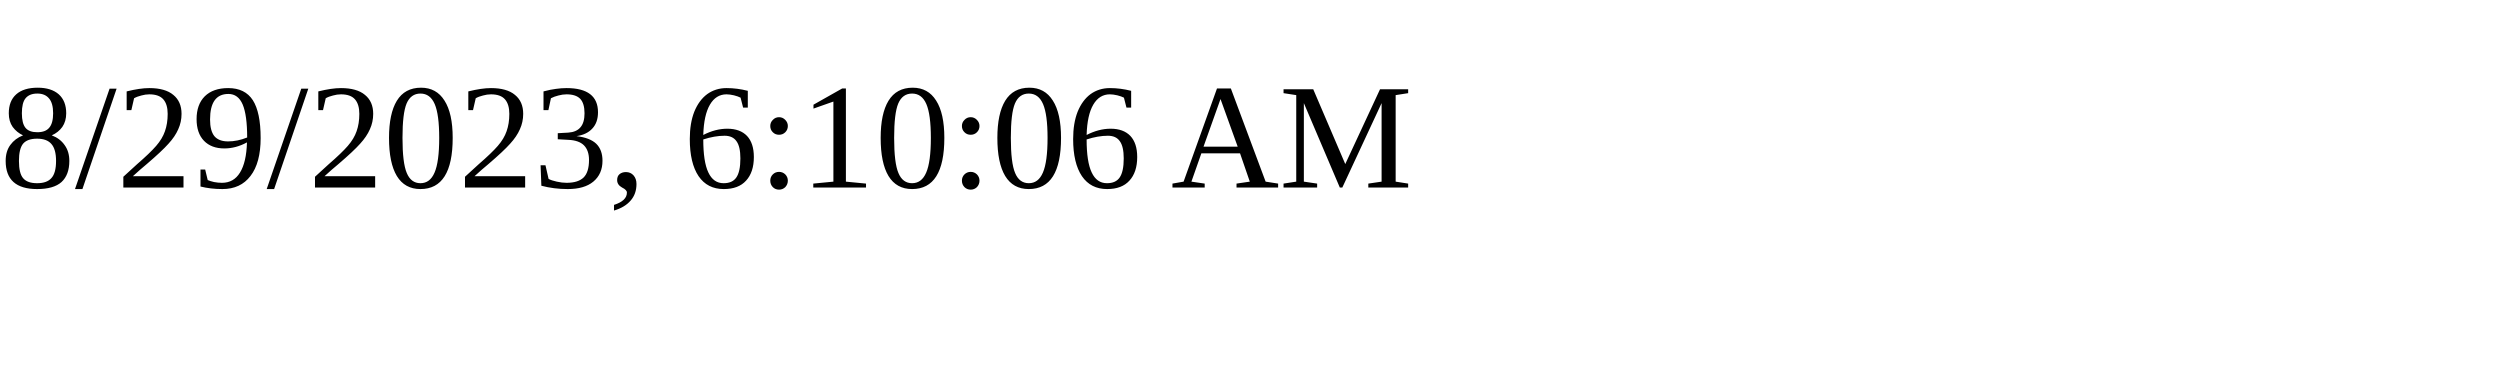
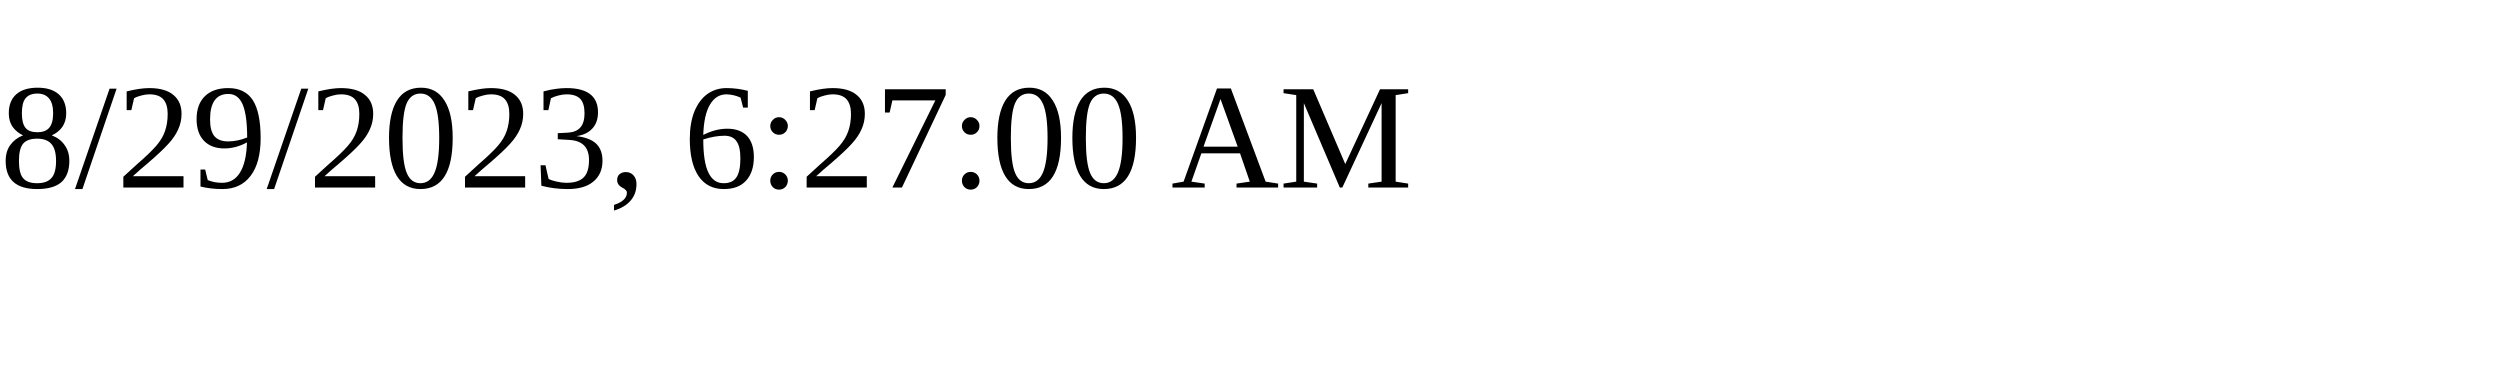
<svg xmlns="http://www.w3.org/2000/svg" height="30" width="200">
-   <text x="0" y="15">8/29/2023, 6:10:06 AM</text>
+   <text x="0" y="15">8/29/2023, 6:27:00 AM</text>
</svg>
